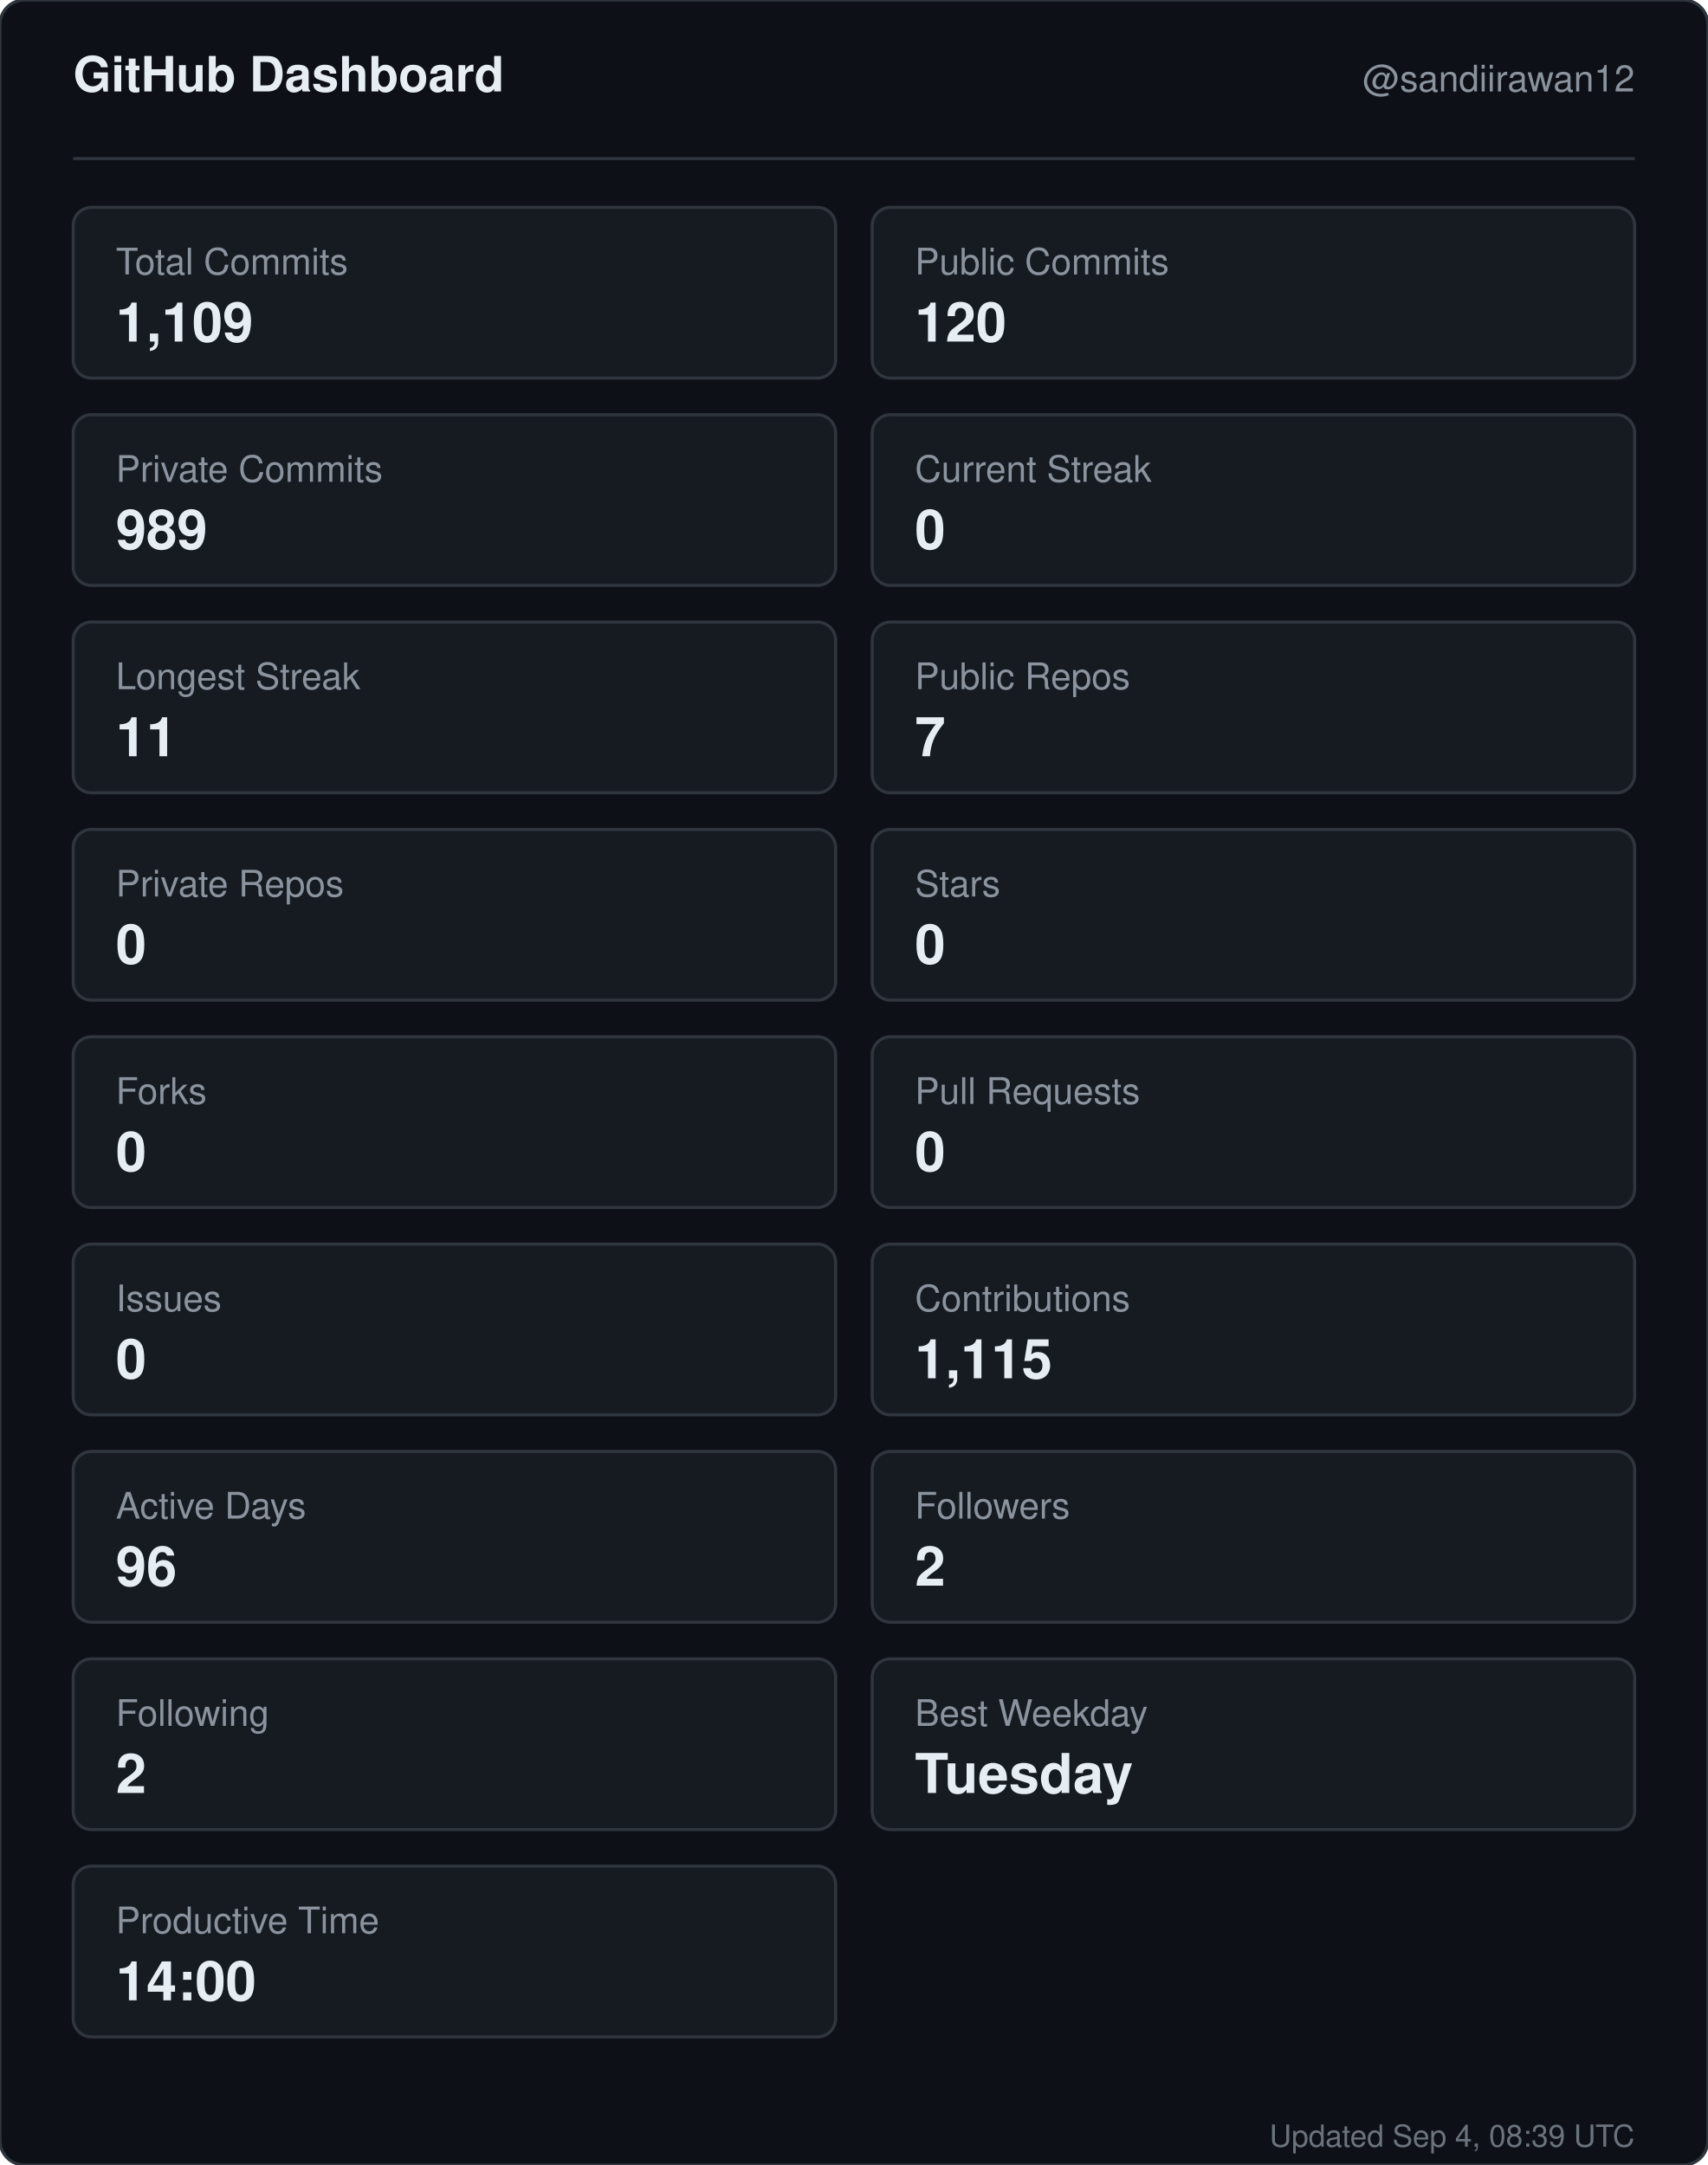
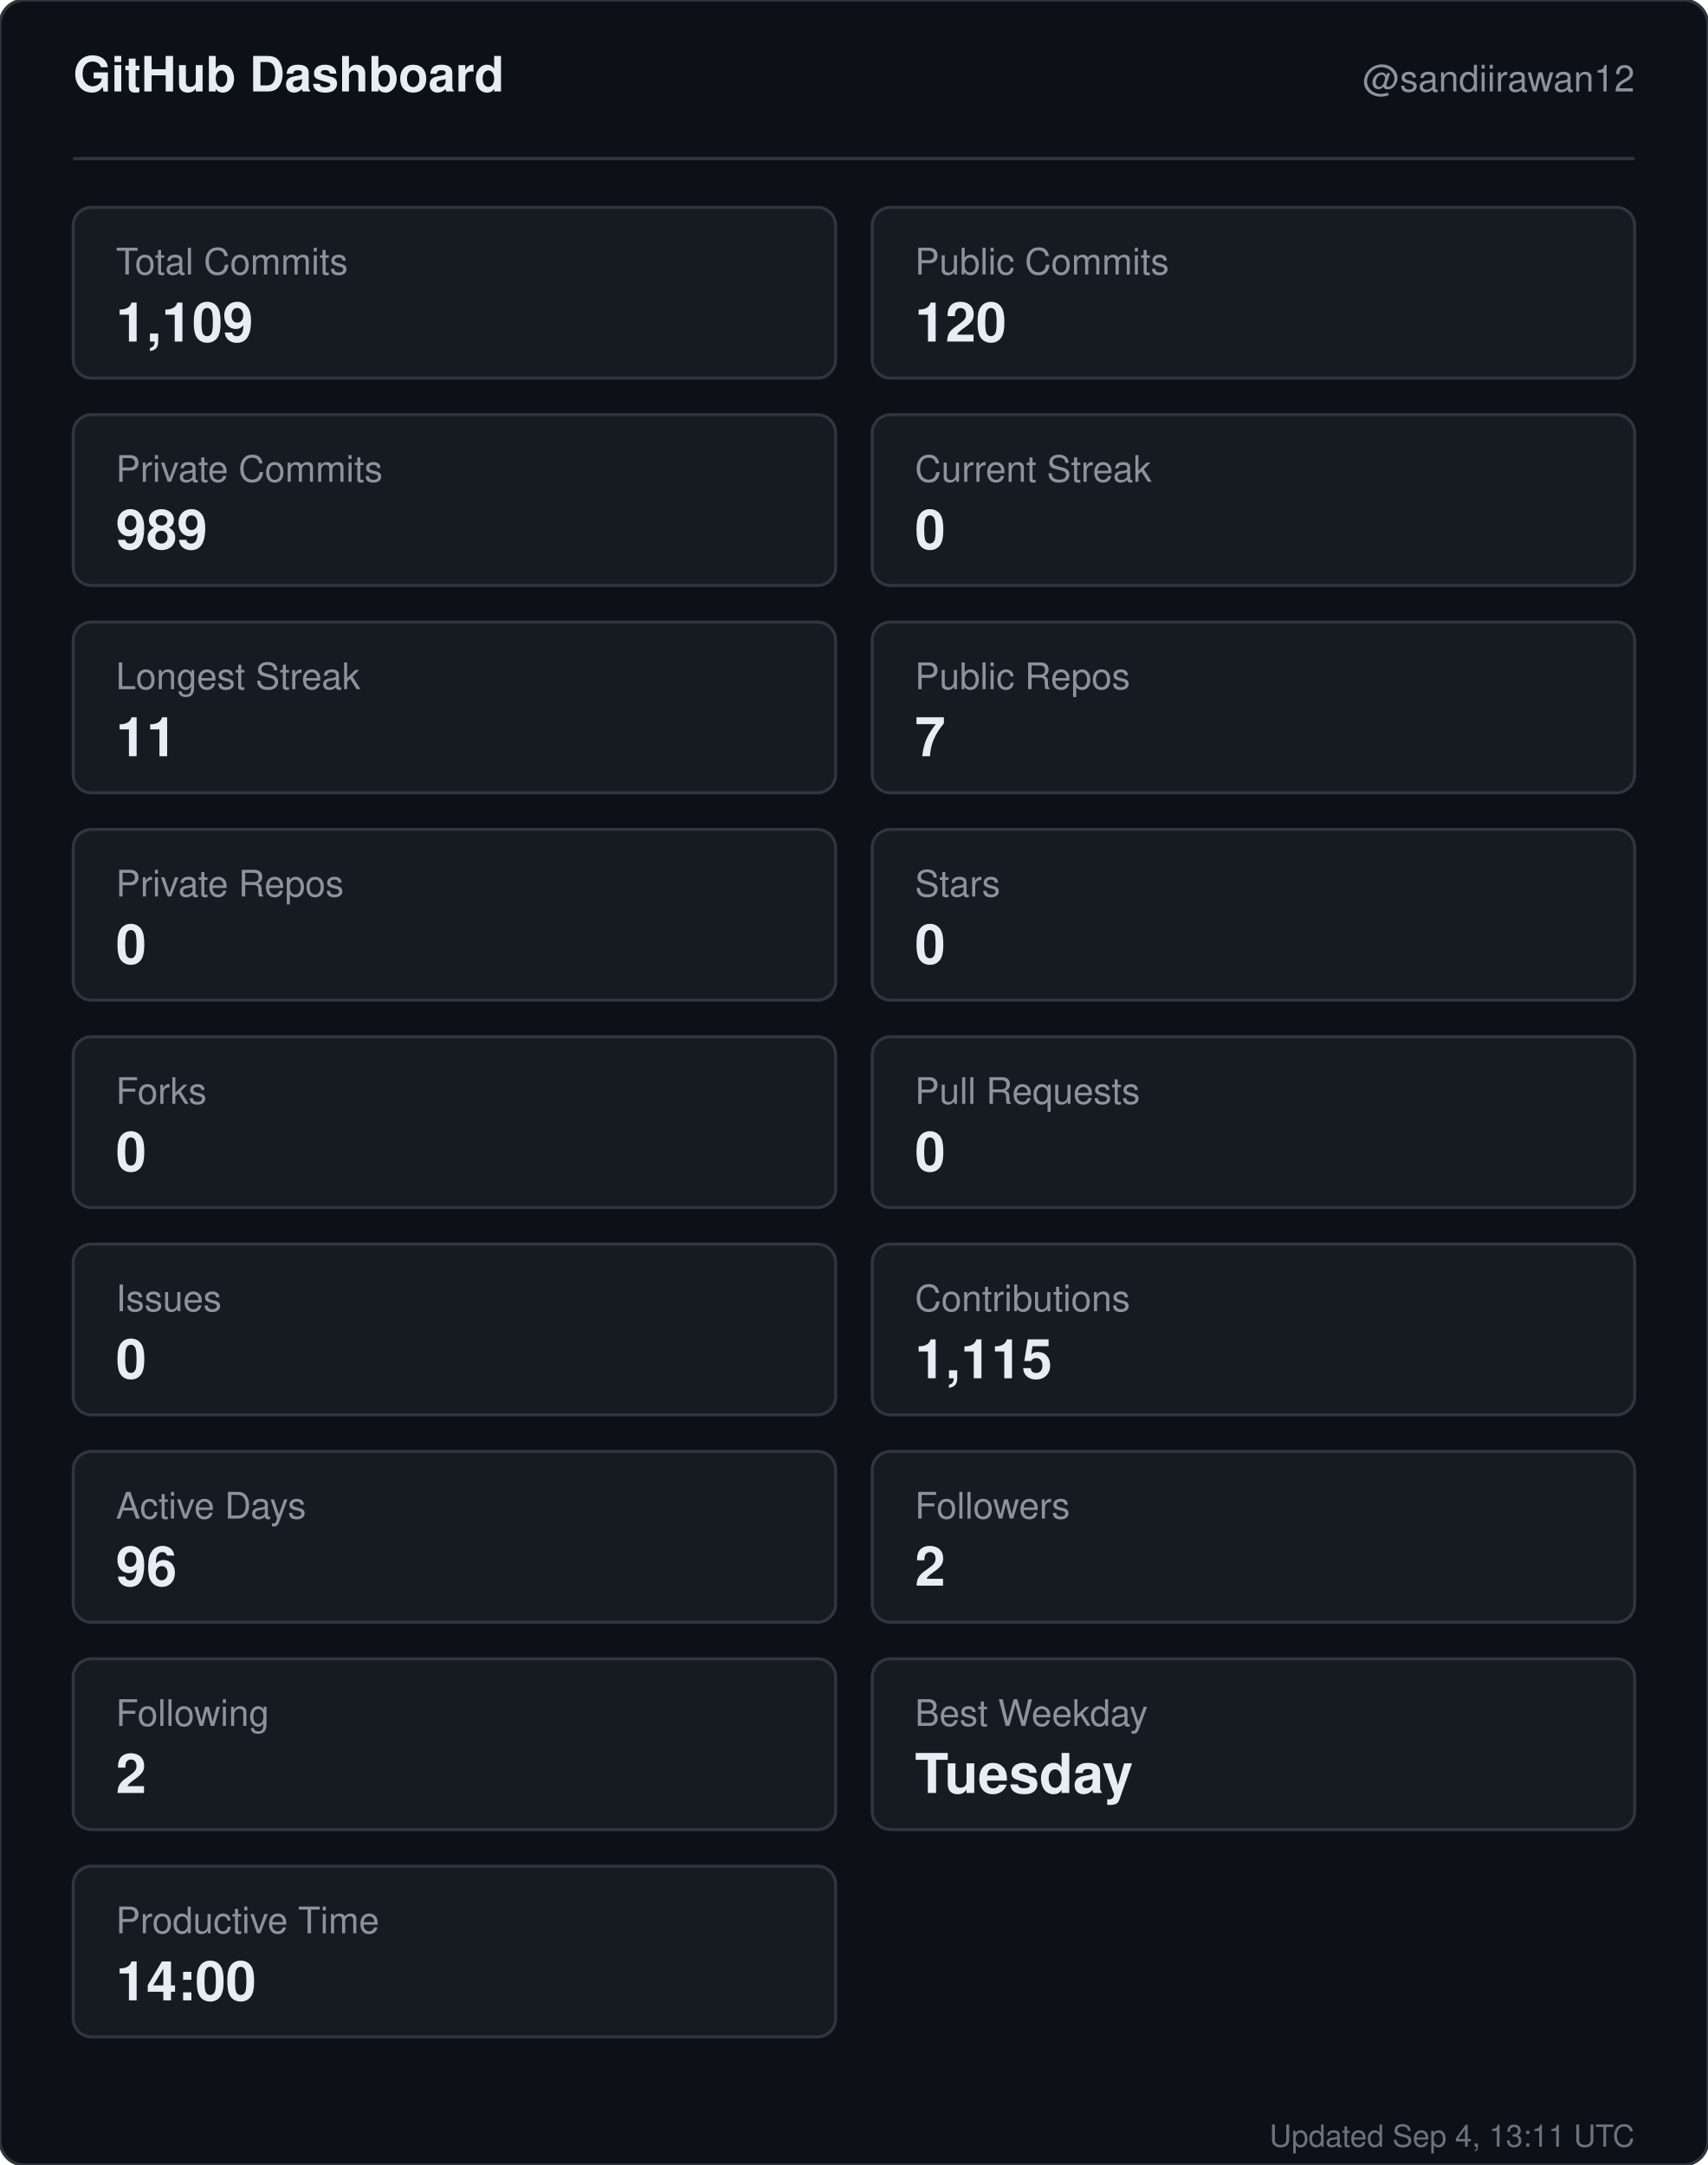
<svg xmlns="http://www.w3.org/2000/svg" width="560" height="710" viewBox="0 0 560 710" role="img" aria-label="GitHub dashboard for sandiirawan12">
  <rect width="560" height="710" rx="8" fill="#0d1117" stroke="#30363d" />
  <g font-family="-apple-system, BlinkMacSystemFont, Segoe UI, Helvetica, Arial, sans-serif">
    <text x="24" y="30" fill="#e6edf3" font-size="16" font-weight="700">GitHub Dashboard</text>
    <text x="536" y="30" fill="#8b949e" font-size="12" text-anchor="end">@sandiirawan12</text>
    <line x1="24" y1="52" x2="536" y2="52" stroke="#30363d" />
    <rect x="24" y="68" width="250" height="56" rx="6" fill="#161b22" stroke="#30363d" />
    <text x="38" y="90" fill="#8b949e" font-size="12">Total Commits</text>
    <text x="38" y="112" fill="#e6edf3" font-size="18" font-weight="700">1,109</text>
    <rect x="286" y="68" width="250" height="56" rx="6" fill="#161b22" stroke="#30363d" />
    <text x="300" y="90" fill="#8b949e" font-size="12">Public Commits</text>
    <text x="300" y="112" fill="#e6edf3" font-size="18" font-weight="700">120</text>
    <rect x="24" y="136" width="250" height="56" rx="6" fill="#161b22" stroke="#30363d" />
    <text x="38" y="158" fill="#8b949e" font-size="12">Private Commits</text>
    <text x="38" y="180" fill="#e6edf3" font-size="18" font-weight="700">989</text>
    <rect x="286" y="136" width="250" height="56" rx="6" fill="#161b22" stroke="#30363d" />
    <text x="300" y="158" fill="#8b949e" font-size="12">Current Streak</text>
    <text x="300" y="180" fill="#e6edf3" font-size="18" font-weight="700">0</text>
    <rect x="24" y="204" width="250" height="56" rx="6" fill="#161b22" stroke="#30363d" />
    <text x="38" y="226" fill="#8b949e" font-size="12">Longest Streak</text>
    <text x="38" y="248" fill="#e6edf3" font-size="18" font-weight="700">11</text>
    <rect x="286" y="204" width="250" height="56" rx="6" fill="#161b22" stroke="#30363d" />
    <text x="300" y="226" fill="#8b949e" font-size="12">Public Repos</text>
    <text x="300" y="248" fill="#e6edf3" font-size="18" font-weight="700">7</text>
    <rect x="24" y="272" width="250" height="56" rx="6" fill="#161b22" stroke="#30363d" />
    <text x="38" y="294" fill="#8b949e" font-size="12">Private Repos</text>
    <text x="38" y="316" fill="#e6edf3" font-size="18" font-weight="700">0</text>
    <rect x="286" y="272" width="250" height="56" rx="6" fill="#161b22" stroke="#30363d" />
    <text x="300" y="294" fill="#8b949e" font-size="12">Stars</text>
    <text x="300" y="316" fill="#e6edf3" font-size="18" font-weight="700">0</text>
    <rect x="24" y="340" width="250" height="56" rx="6" fill="#161b22" stroke="#30363d" />
    <text x="38" y="362" fill="#8b949e" font-size="12">Forks</text>
    <text x="38" y="384" fill="#e6edf3" font-size="18" font-weight="700">0</text>
    <rect x="286" y="340" width="250" height="56" rx="6" fill="#161b22" stroke="#30363d" />
    <text x="300" y="362" fill="#8b949e" font-size="12">Pull Requests</text>
    <text x="300" y="384" fill="#e6edf3" font-size="18" font-weight="700">0</text>
    <rect x="24" y="408" width="250" height="56" rx="6" fill="#161b22" stroke="#30363d" />
    <text x="38" y="430" fill="#8b949e" font-size="12">Issues</text>
    <text x="38" y="452" fill="#e6edf3" font-size="18" font-weight="700">0</text>
    <rect x="286" y="408" width="250" height="56" rx="6" fill="#161b22" stroke="#30363d" />
    <text x="300" y="430" fill="#8b949e" font-size="12">Contributions</text>
    <text x="300" y="452" fill="#e6edf3" font-size="18" font-weight="700">1,115</text>
    <rect x="24" y="476" width="250" height="56" rx="6" fill="#161b22" stroke="#30363d" />
    <text x="38" y="498" fill="#8b949e" font-size="12">Active Days</text>
    <text x="38" y="520" fill="#e6edf3" font-size="18" font-weight="700">96</text>
    <rect x="286" y="476" width="250" height="56" rx="6" fill="#161b22" stroke="#30363d" />
    <text x="300" y="498" fill="#8b949e" font-size="12">Followers</text>
    <text x="300" y="520" fill="#e6edf3" font-size="18" font-weight="700">2</text>
    <rect x="24" y="544" width="250" height="56" rx="6" fill="#161b22" stroke="#30363d" />
    <text x="38" y="566" fill="#8b949e" font-size="12">Following</text>
    <text x="38" y="588" fill="#e6edf3" font-size="18" font-weight="700">2</text>
    <rect x="286" y="544" width="250" height="56" rx="6" fill="#161b22" stroke="#30363d" />
    <text x="300" y="566" fill="#8b949e" font-size="12">Best Weekday</text>
    <text x="300" y="588" fill="#e6edf3" font-size="18" font-weight="700">Tuesday</text>
    <rect x="24" y="612" width="250" height="56" rx="6" fill="#161b22" stroke="#30363d" />
    <text x="38" y="634" fill="#8b949e" font-size="12">Productive Time</text>
    <text x="38" y="656" fill="#e6edf3" font-size="18" font-weight="700">14:00</text>
-     <text x="536" y="704" fill="#8b949e" font-size="10" text-anchor="end" opacity="0.75">Updated Sep 4, 08:39 UTC</text>
+     <text x="536" y="704" fill="#8b949e" font-size="10" text-anchor="end" opacity="0.75">Updated Sep 4, 13:11 UTC</text>
  </g>
</svg>
